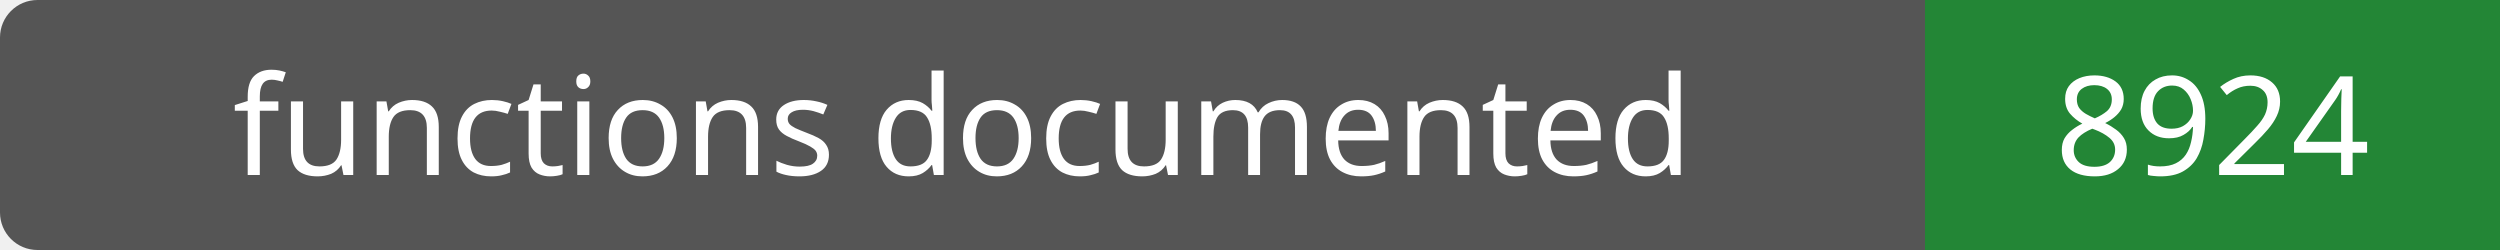
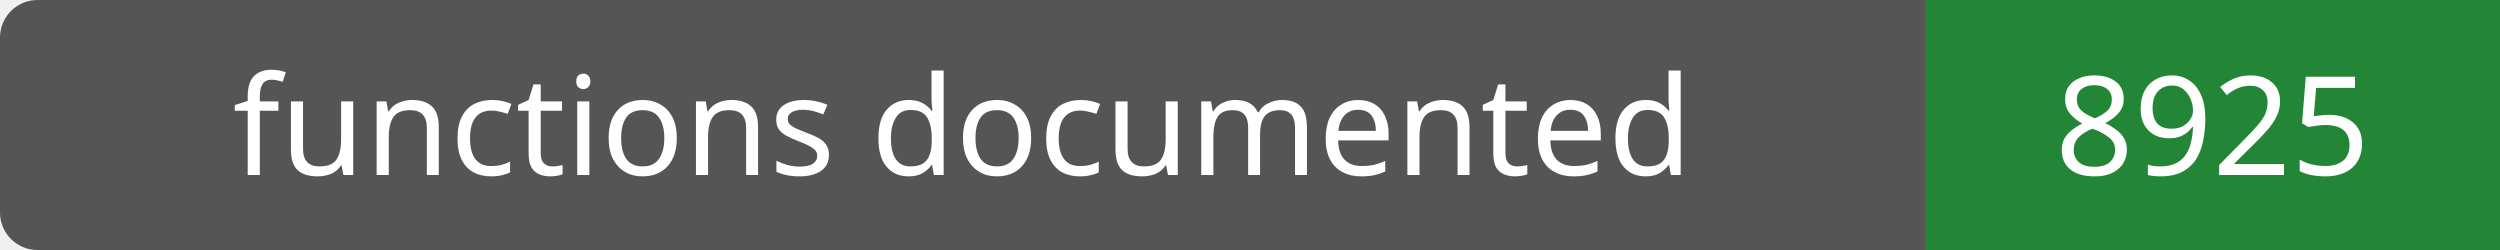
- <svg xmlns="http://www.w3.org/2000/svg" width="200" height="20" role="img" aria-label="functions documented: 8924">
+ <svg xmlns="http://www.w3.org/2000/svg" width="200" height="20" role="img" aria-label="functions documented: 8925">
  <rect width="200" height="20" rx="3" fill="#555" />
  <path fill="#238636" d="M154 0h46v20H154z" />
  <g fill="#fff" text-anchor="middle" font-family="Verdana,sans-serif" font-size="11">
    <text x="77.0" y="14">functions documented</text>
-     <text x="177.0" y="14">8924</text>
+     <text x="177.0" y="14">8925</text>
  </g>
</svg>
